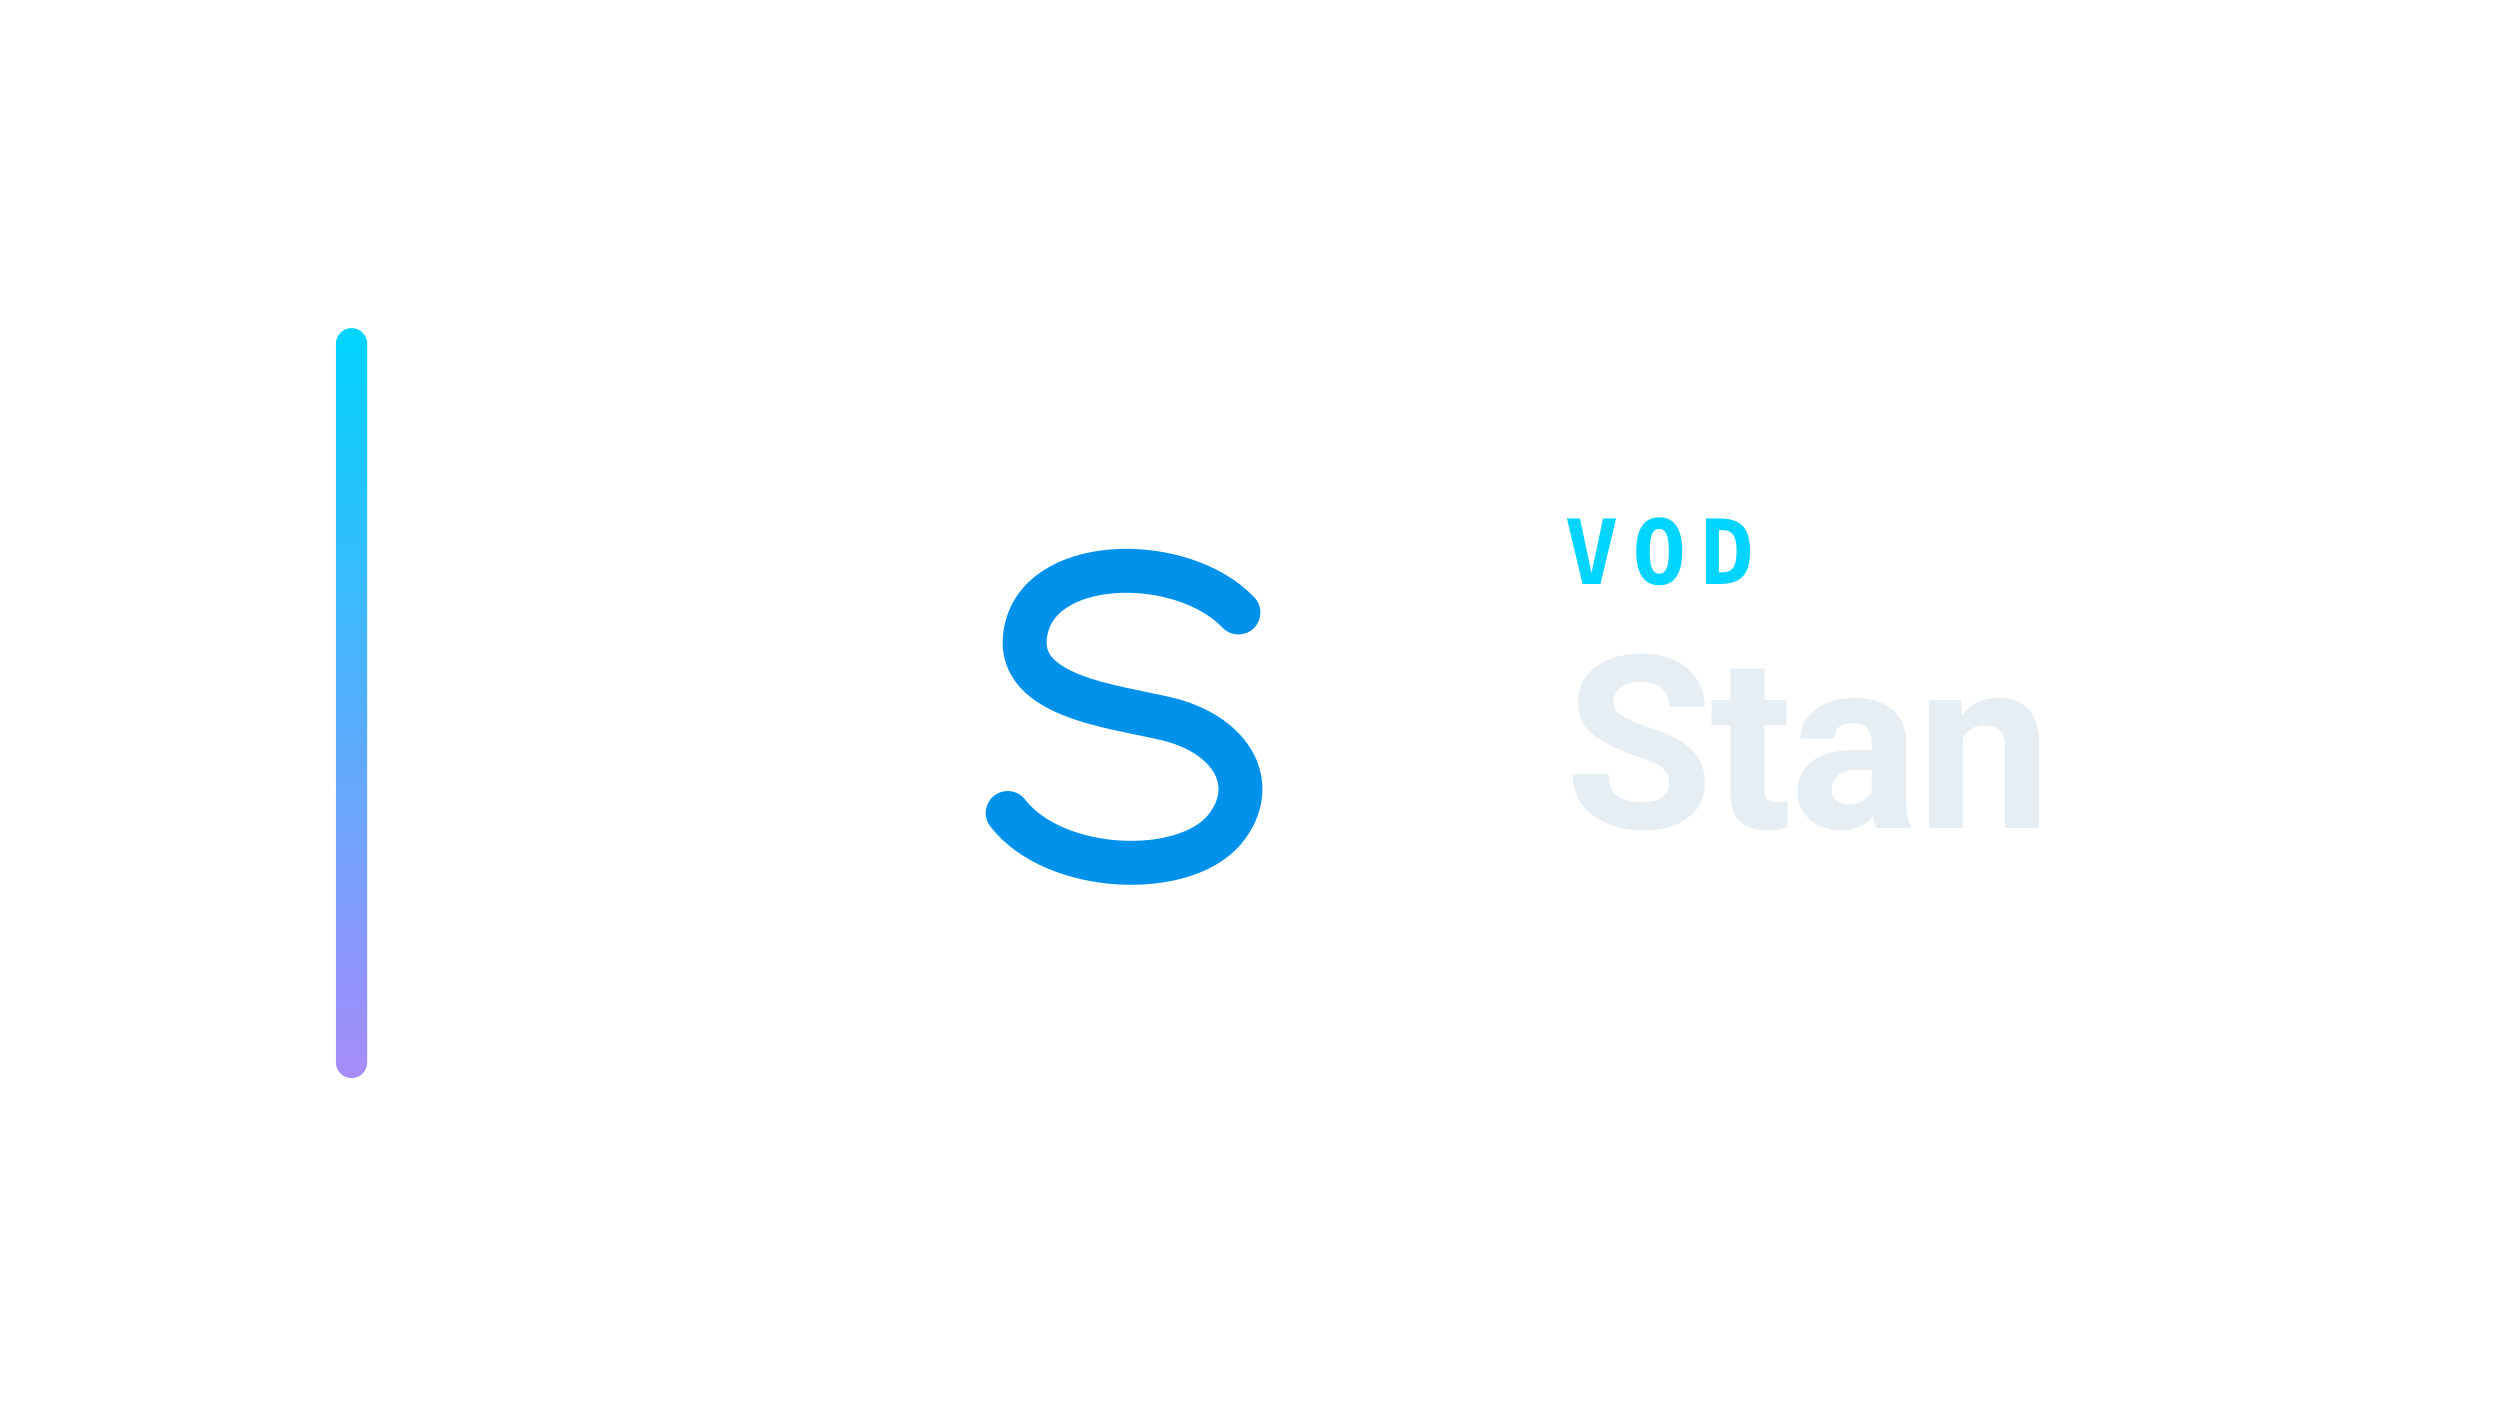
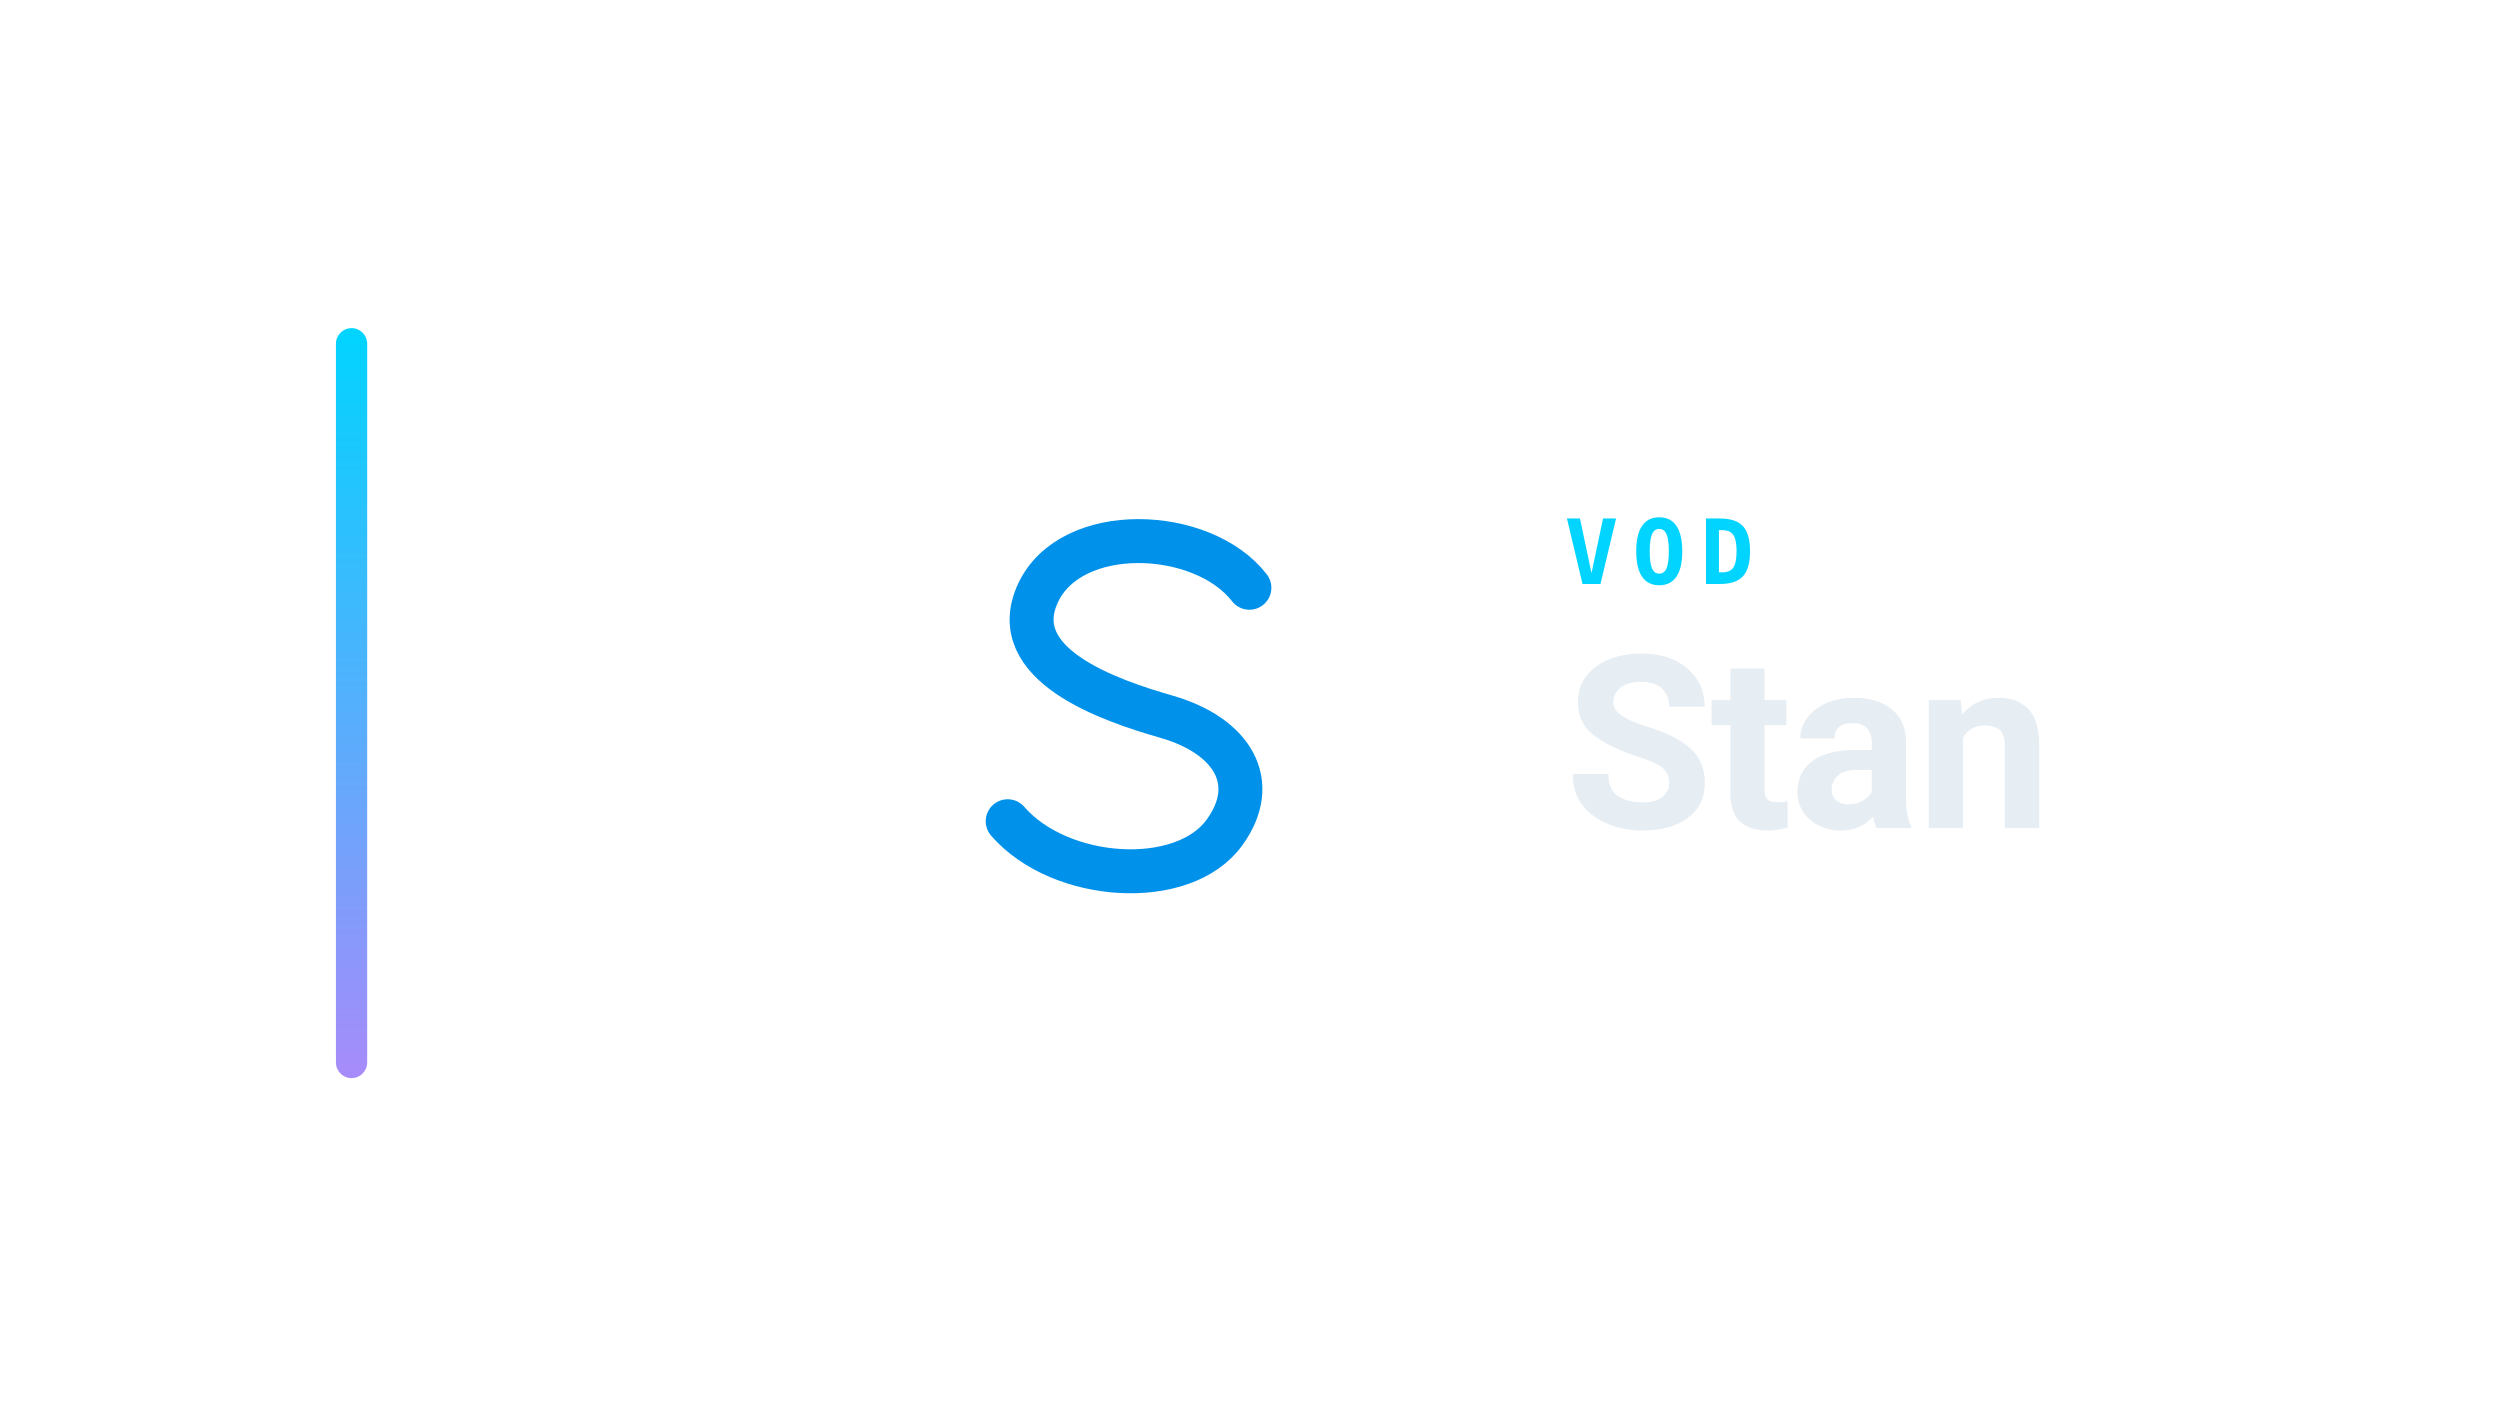
<svg xmlns="http://www.w3.org/2000/svg" width="1280" height="720" viewBox="0 0 1280 720">
  <g transform="translate(102.0,0.0)">
    <defs>
      <linearGradient id="cbRail" x1="0" y1="0" x2="0" y2="1">
        <stop offset="0%" stop-color="#00d4ff" />
        <stop offset="100%" stop-color="#a78bfa" />
      </linearGradient>
    </defs>
    <rect x="70" y="168" width="16" height="384" rx="8.0" fill="url(#cbRail)" />
    <g transform="translate(293,180) scale(0.70312)">
-       <path d="M 340 190 C 300 148 200 148 186 200 C 172 252 250 258 290 268 C 336 280 356 316 330 348 C 300 384 206 380 172 336" fill="none" stroke="#0091EA" stroke-width="32.0" stroke-linecap="round" stroke-linejoin="round" />
+       <path d="M 348 172 C 314 128 218 124 194 176 C 170 228 246 254 288 266 C 336 280 356 314 330 350 C 300 392 210 386 172 342" fill="none" stroke="#0091EA" stroke-width="32.0" stroke-linecap="round" stroke-linejoin="round" />
    </g>
    <text x="699" y="299" fill="#00d4ff" font-family="ui-monospace,'DejaVu Sans Mono',monospace" font-size="46" font-weight="700" letter-spacing="7.0">VOD</text>
    <text x="699" y="424" fill="#E6EDF3" font-family="-apple-system,BlinkMacSystemFont,'Segoe UI',Roboto,'DejaVu Sans',sans-serif" font-weight="700" font-size="124" letter-spacing="-1.5">Stan</text>
  </g>
</svg>
